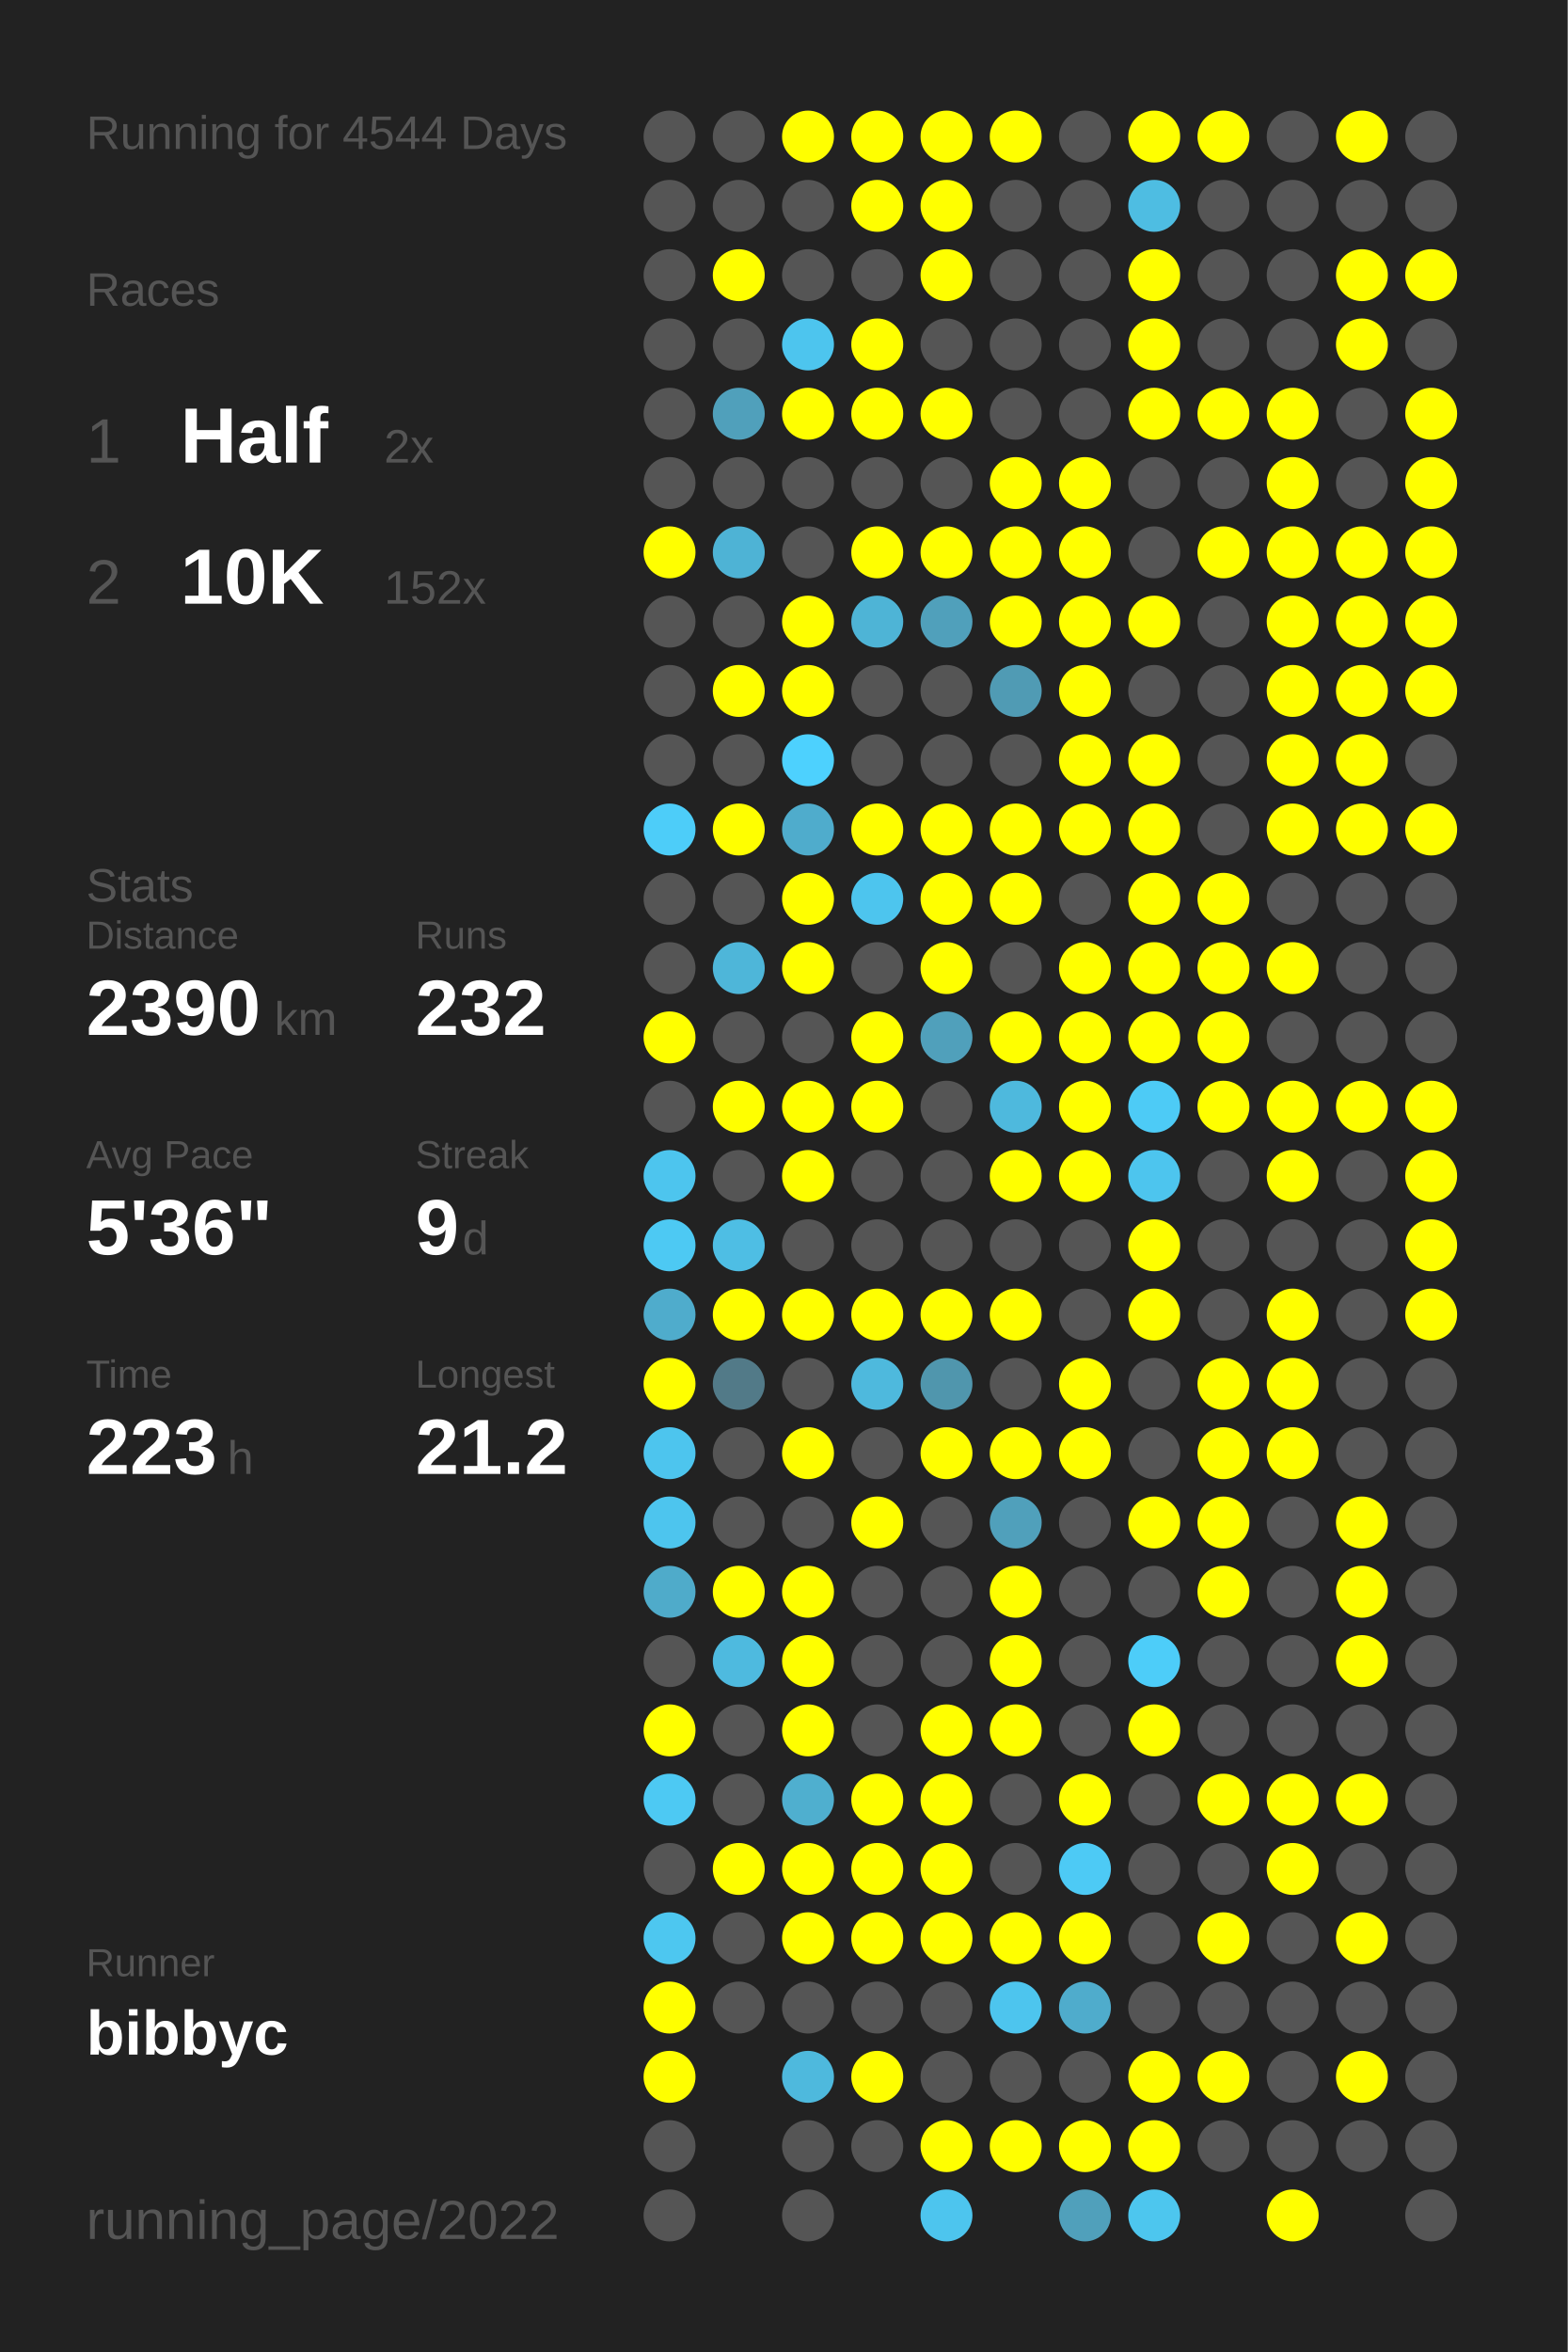
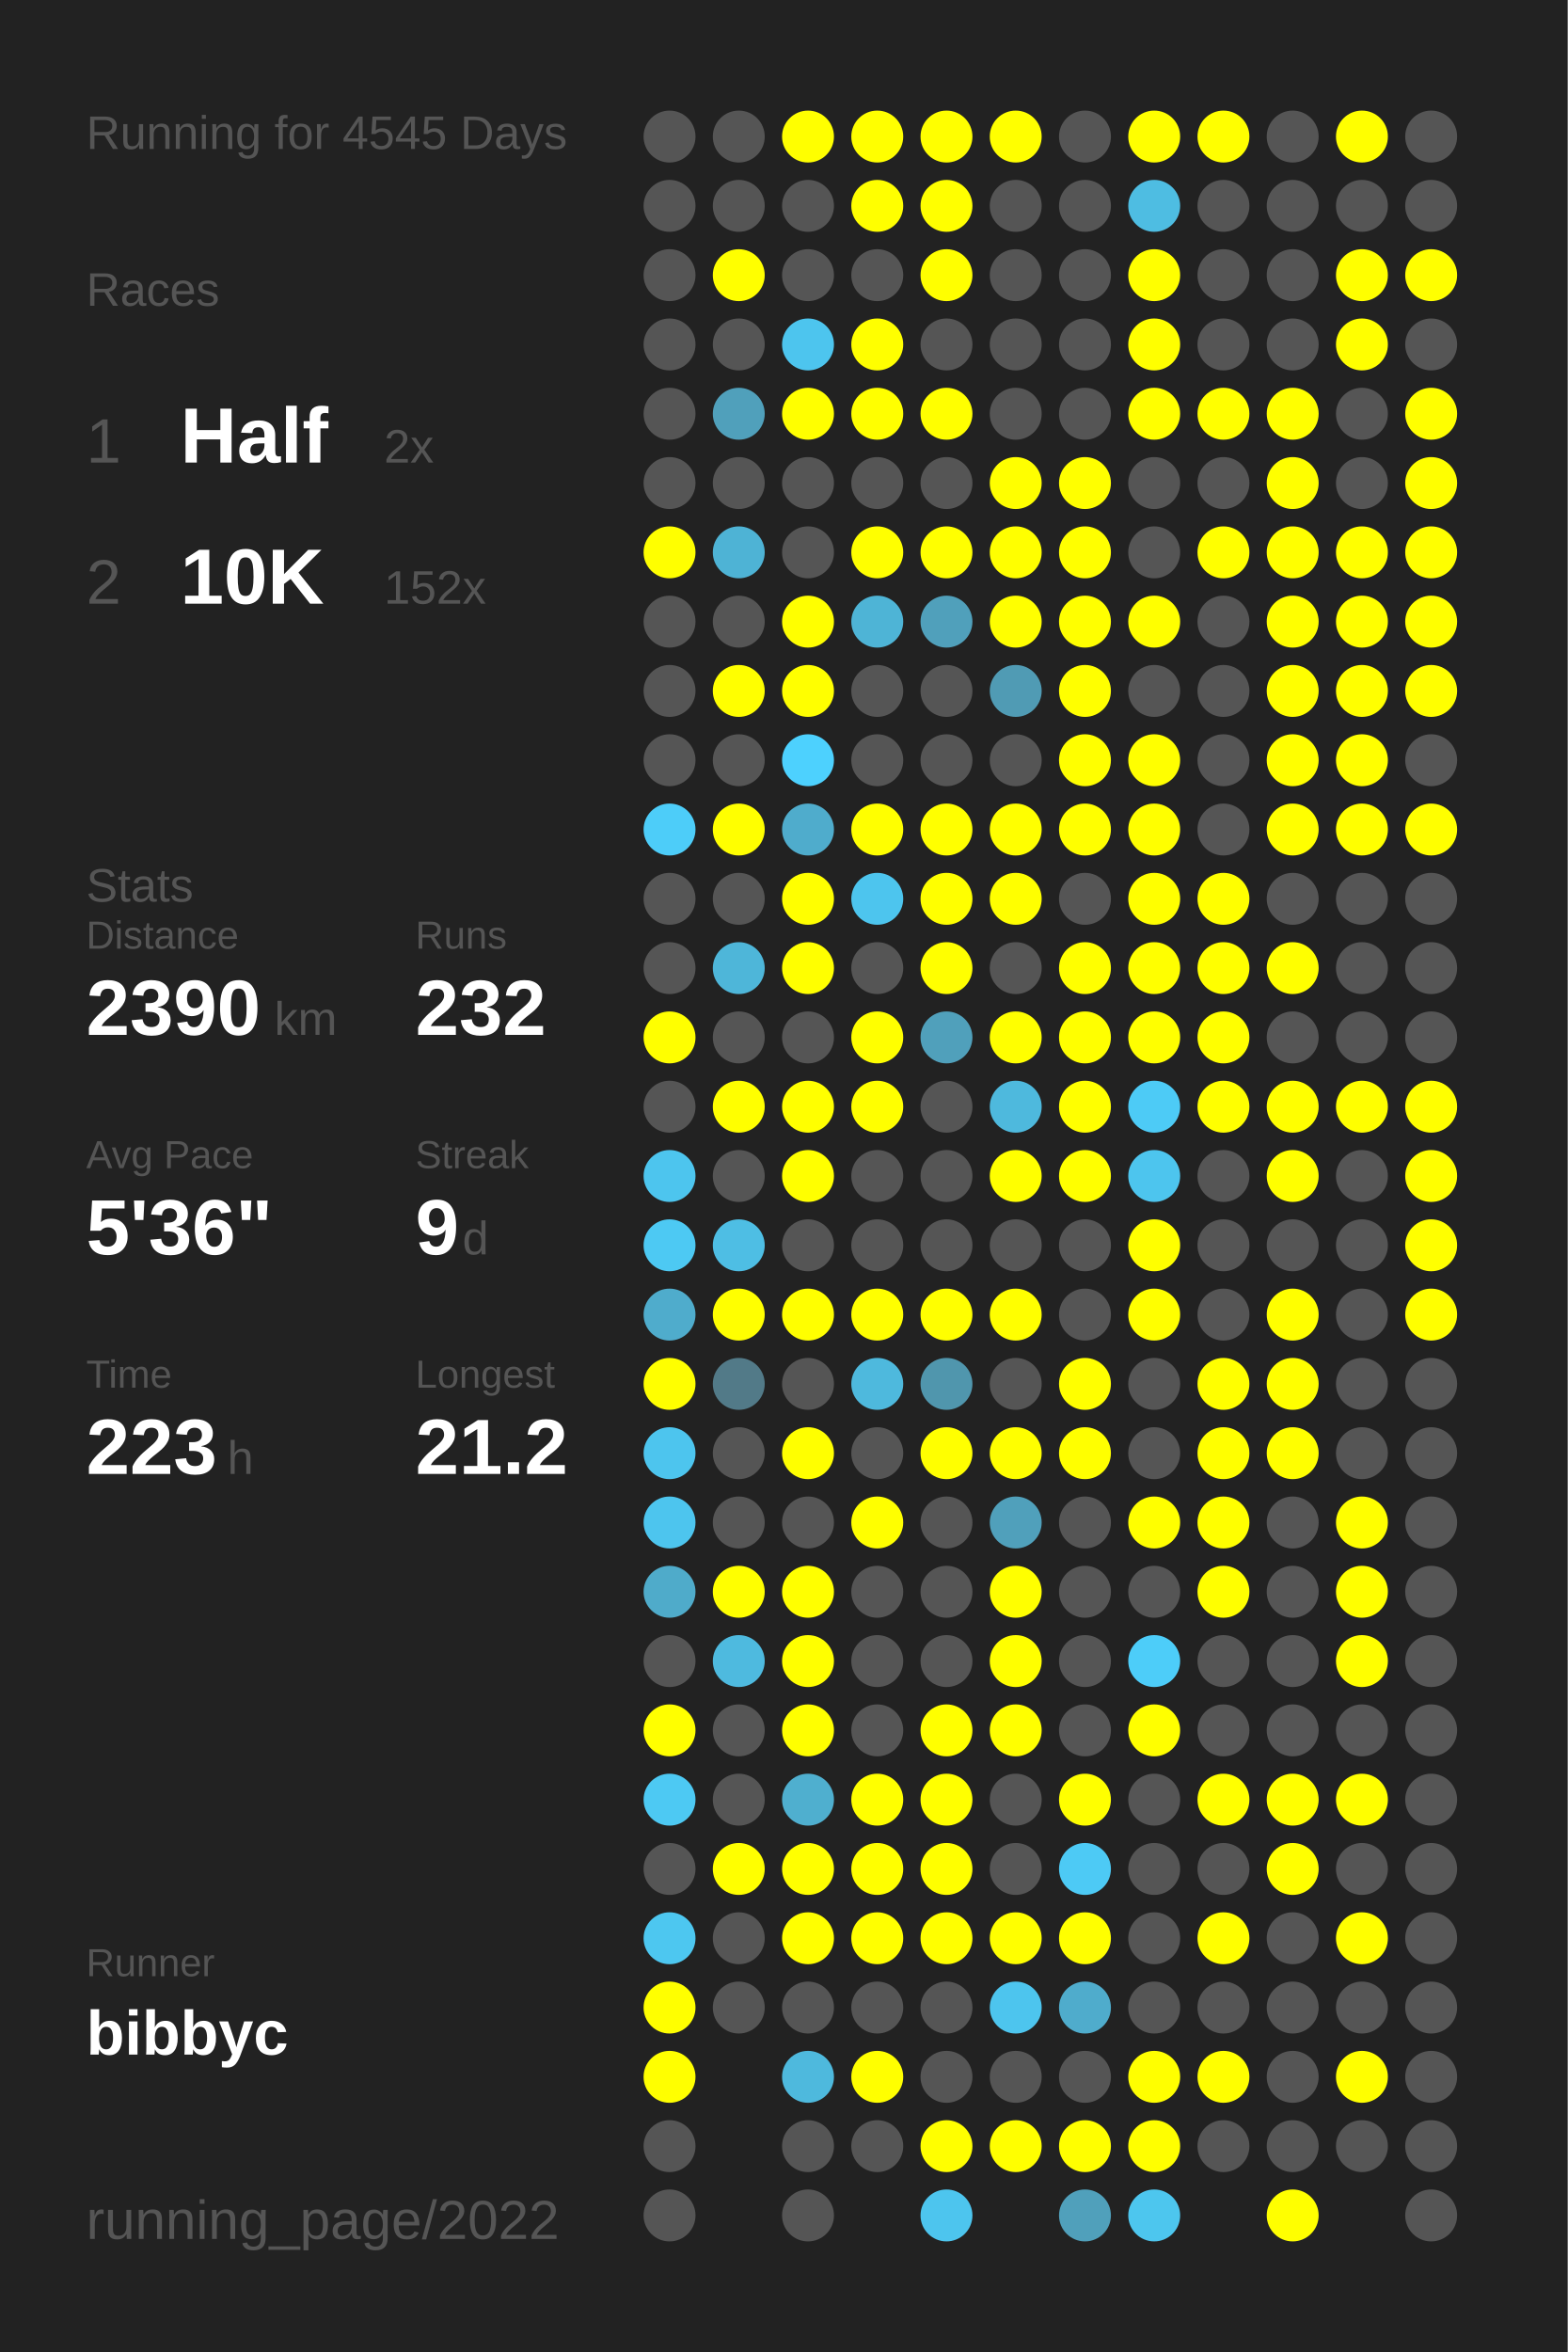
<svg xmlns="http://www.w3.org/2000/svg" baseProfile="full" height="300mm" version="1.1" viewBox="0,0,200,300" width="200mm">
  <defs />
  <rect fill="#222222" height="300" width="200" x="0" y="0" />
-   <text fill="#555555" style="font-size:6px; font-family:Arial;" x="11" y="19">Running for 4544 Days</text>
+   <text fill="#555555" style="font-size:6px; font-family:Arial;" x="11" y="19">Running for 4545 Days</text>
  <text fill="#555555" style="font-size:6px; font-family:Arial;" x="11" y="39">Races</text>
  <text fill="#555555" style="font-size:8px; font-family:Arial;" x="11" y="59">1</text>
  <text fill="#FFFFFF" style="font-size:10px; font-family:Arial; font-weight:bold;" x="23" y="59">Half</text>
  <text fill="#555555" style="font-size:6px; font-family:Arial;" x="49" y="59">2x</text>
  <text fill="#555555" style="font-size:8px; font-family:Arial;" x="11" y="77">2</text>
  <text fill="#FFFFFF" style="font-size:10px; font-family:Arial; font-weight:bold;" x="23" y="77">10K</text>
  <text fill="#555555" style="font-size:6px; font-family:Arial;" x="49" y="77">152x</text>
  <text fill="#555555" style="font-size:6px; font-family:Arial;" x="11" y="115">Stats</text>
  <text fill="#555555" style="font-size:5px; font-family:Arial;" x="11" y="121">Distance</text>
  <text fill="#FFFFFF" style="font-size:10px; font-family:Arial; font-weight:bold;" x="11" y="132">2390</text>
  <text fill="#555555" style="font-size:6px; font-family:Arial;" x="35" y="132">km</text>
  <text fill="#555555" style="font-size:5px; font-family:Arial;" x="53" y="121">Runs</text>
  <text fill="#FFFFFF" style="font-size:10px; font-family:Arial; font-weight:bold;" x="53" y="132">232</text>
  <text fill="#555555" style="font-size:5px; font-family:Arial;" x="11" y="149">Avg Pace</text>
  <text fill="#FFFFFF" style="font-size:10px; font-family:Arial; font-weight:bold;" x="11" y="160">5'36"</text>
  <text fill="#555555" style="font-size:5px; font-family:Arial;" x="53" y="149">Streak</text>
  <text fill="#FFFFFF" style="font-size:10px; font-family:Arial; font-weight:bold;" x="53" y="160">9</text>
  <text fill="#555555" style="font-size:6px; font-family:Arial;" x="59" y="160">d</text>
  <text fill="#555555" style="font-size:5px; font-family:Arial;" x="11" y="177">Time</text>
  <text fill="#FFFFFF" style="font-size:10px; font-family:Arial; font-weight:bold;" x="11" y="188">223</text>
  <text fill="#555555" style="font-size:6px; font-family:Arial;" x="29" y="188">h</text>
  <text fill="#555555" style="font-size:5px; font-family:Arial;" x="53" y="177">Longest</text>
  <text fill="#FFFFFF" style="font-size:10px; font-family:Arial; font-weight:bold;" x="53" y="188">21.2</text>
  <text fill="#555555" style="font-size:5px; font-family:Arial;" x="11" y="252.065">Runner</text>
  <text fill="#FFFFFF" style="font-size:8px; font-family:Arial; font-weight:bold;" x="11" y="262.065">bibbyc</text>
  <text fill="#555555" style="font-size:7px; font-family:Arial;" x="11" y="285.581">running_page/2022</text>
  <circle cx="85.417" cy="17.419" fill="#555555" r="3.312" />
  <circle cx="85.417" cy="26.258" fill="#555555" r="3.312" />
  <circle cx="85.417" cy="35.097" fill="#555555" r="3.312" />
  <circle cx="85.417" cy="43.935" fill="#555555" r="3.312" />
  <circle cx="85.417" cy="52.774" fill="#555555" r="3.312" />
  <circle cx="85.417" cy="61.613" fill="#555555" r="3.312" />
  <circle cx="85.417" cy="70.452" fill="#FFFF00" r="3.312" />
  <circle cx="85.417" cy="79.29" fill="#555555" r="3.312" />
  <circle cx="85.417" cy="88.129" fill="#555555" r="3.312" />
  <circle cx="85.417" cy="96.968" fill="#555555" r="3.312" />
  <circle cx="85.417" cy="105.806" fill="#4dcdf9" r="3.312" />
  <circle cx="85.417" cy="114.645" fill="#555555" r="3.312" />
  <circle cx="85.417" cy="123.484" fill="#555555" r="3.312" />
  <circle cx="85.417" cy="132.323" fill="#FFFF00" r="3.312" />
  <circle cx="85.417" cy="141.161" fill="#555555" r="3.312" />
  <circle cx="85.417" cy="150" fill="#4dc5ee" r="3.312" />
  <circle cx="85.417" cy="158.839" fill="#4dc9f3" r="3.312" />
  <circle cx="85.417" cy="167.677" fill="#4faccc" r="3.312" />
  <circle cx="85.417" cy="176.516" fill="#FFFF00" r="3.312" />
  <circle cx="85.417" cy="185.355" fill="#4dc5ee" r="3.312" />
  <circle cx="85.417" cy="194.194" fill="#4dc5ee" r="3.312" />
  <circle cx="85.417" cy="203.032" fill="#4fabca" r="3.312" />
  <circle cx="85.417" cy="211.871" fill="#555555" r="3.312" />
  <circle cx="85.417" cy="220.71" fill="#FFFF00" r="3.312" />
  <circle cx="85.417" cy="229.548" fill="#4dc9f3" r="3.312" />
  <circle cx="85.417" cy="238.387" fill="#555555" r="3.312" />
  <circle cx="85.417" cy="247.226" fill="#4dc7f0" r="3.312" />
  <circle cx="85.417" cy="256.065" fill="#FFFF00" r="3.312" />
  <circle cx="85.417" cy="264.903" fill="#FFFF00" r="3.312" />
  <circle cx="85.417" cy="273.742" fill="#555555" r="3.312" />
  <circle cx="85.417" cy="282.581" fill="#555555" r="3.312" />
  <circle cx="94.25" cy="17.419" fill="#555555" r="3.312" />
  <circle cx="94.25" cy="26.258" fill="#555555" r="3.312" />
  <circle cx="94.25" cy="35.097" fill="#FFFF00" r="3.312" />
  <circle cx="94.25" cy="43.935" fill="#555555" r="3.312" />
  <circle cx="94.25" cy="52.774" fill="#50a0bb" r="3.312" />
  <circle cx="94.25" cy="61.613" fill="#555555" r="3.312" />
  <circle cx="94.25" cy="70.452" fill="#4eb3d5" r="3.312" />
  <circle cx="94.25" cy="79.29" fill="#555555" r="3.312" />
  <circle cx="94.25" cy="88.129" fill="#FFFF00" r="3.312" />
  <circle cx="94.25" cy="96.968" fill="#555555" r="3.312" />
  <circle cx="94.25" cy="105.806" fill="#FFFF00" r="3.312" />
  <circle cx="94.25" cy="114.645" fill="#555555" r="3.312" />
  <circle cx="94.25" cy="123.484" fill="#4eb6d9" r="3.312" />
  <circle cx="94.25" cy="132.323" fill="#555555" r="3.312" />
  <circle cx="94.25" cy="141.161" fill="#FFFF00" r="3.312" />
  <circle cx="94.25" cy="150" fill="#555555" r="3.312" />
  <circle cx="94.25" cy="158.839" fill="#4ebee4" r="3.312" />
  <circle cx="94.25" cy="167.677" fill="#FFFF00" r="3.312" />
  <circle cx="94.25" cy="176.516" fill="#527a88" r="3.312" />
  <circle cx="94.25" cy="185.355" fill="#555555" r="3.312" />
  <circle cx="94.25" cy="194.194" fill="#555555" r="3.312" />
  <circle cx="94.25" cy="203.032" fill="#FFFF00" r="3.312" />
  <circle cx="94.25" cy="211.871" fill="#4ebadf" r="3.312" />
  <circle cx="94.25" cy="220.71" fill="#555555" r="3.312" />
  <circle cx="94.25" cy="229.548" fill="#555555" r="3.312" />
  <circle cx="94.25" cy="238.387" fill="#FFFF00" r="3.312" />
  <circle cx="94.25" cy="247.226" fill="#555555" r="3.312" />
  <circle cx="94.25" cy="256.065" fill="#555555" r="3.312" />
  <circle cx="103.083" cy="17.419" fill="#FFFF00" r="3.312" />
  <circle cx="103.083" cy="26.258" fill="#555555" r="3.312" />
  <circle cx="103.083" cy="35.097" fill="#555555" r="3.312" />
  <circle cx="103.083" cy="43.935" fill="#4dc5ee" r="3.312" />
  <circle cx="103.083" cy="52.774" fill="#FFFF00" r="3.312" />
  <circle cx="103.083" cy="61.613" fill="#555555" r="3.312" />
  <circle cx="103.083" cy="70.452" fill="#555555" r="3.312" />
  <circle cx="103.083" cy="79.29" fill="#FFFF00" r="3.312" />
  <circle cx="103.083" cy="88.129" fill="#FFFF00" r="3.312" />
  <circle cx="103.083" cy="96.968" fill="#4dd1fe" r="3.312" />
  <circle cx="103.083" cy="105.806" fill="#4faccc" r="3.312" />
  <circle cx="103.083" cy="114.645" fill="#FFFF00" r="3.312" />
  <circle cx="103.083" cy="123.484" fill="#FFFF00" r="3.312" />
  <circle cx="103.083" cy="132.323" fill="#555555" r="3.312" />
  <circle cx="103.083" cy="141.161" fill="#FFFF00" r="3.312" />
  <circle cx="103.083" cy="150" fill="#FFFF00" r="3.312" />
  <circle cx="103.083" cy="158.839" fill="#555555" r="3.312" />
  <circle cx="103.083" cy="167.677" fill="#FFFF00" r="3.312" />
  <circle cx="103.083" cy="176.516" fill="#555555" r="3.312" />
  <circle cx="103.083" cy="185.355" fill="#FFFF00" r="3.312" />
  <circle cx="103.083" cy="194.194" fill="#555555" r="3.312" />
  <circle cx="103.083" cy="203.032" fill="#FFFF00" r="3.312" />
  <circle cx="103.083" cy="211.871" fill="#FFFF00" r="3.312" />
  <circle cx="103.083" cy="220.71" fill="#FFFF00" r="3.312" />
  <circle cx="103.083" cy="229.548" fill="#4fafcf" r="3.312" />
  <circle cx="103.083" cy="238.387" fill="#FFFF00" r="3.312" />
  <circle cx="103.083" cy="247.226" fill="#FFFF00" r="3.312" />
  <circle cx="103.083" cy="256.065" fill="#555555" r="3.312" />
  <circle cx="103.083" cy="264.903" fill="#4eb9dd" r="3.312" />
  <circle cx="103.083" cy="273.742" fill="#555555" r="3.312" />
  <circle cx="103.083" cy="282.581" fill="#555555" r="3.312" />
  <circle cx="111.917" cy="17.419" fill="#FFFF00" r="3.312" />
  <circle cx="111.917" cy="26.258" fill="#FFFF00" r="3.312" />
  <circle cx="111.917" cy="35.097" fill="#555555" r="3.312" />
  <circle cx="111.917" cy="43.935" fill="#FFFF00" r="3.312" />
  <circle cx="111.917" cy="52.774" fill="#FFFF00" r="3.312" />
  <circle cx="111.917" cy="61.613" fill="#555555" r="3.312" />
  <circle cx="111.917" cy="70.452" fill="#FFFF00" r="3.312" />
  <circle cx="111.917" cy="79.29" fill="#4eb4d6" r="3.312" />
  <circle cx="111.917" cy="88.129" fill="#555555" r="3.312" />
  <circle cx="111.917" cy="96.968" fill="#555555" r="3.312" />
  <circle cx="111.917" cy="105.806" fill="#FFFF00" r="3.312" />
  <circle cx="111.917" cy="114.645" fill="#4dc5ee" r="3.312" />
  <circle cx="111.917" cy="123.484" fill="#555555" r="3.312" />
  <circle cx="111.917" cy="132.323" fill="#FFFF00" r="3.312" />
  <circle cx="111.917" cy="141.161" fill="#FFFF00" r="3.312" />
  <circle cx="111.917" cy="150" fill="#555555" r="3.312" />
  <circle cx="111.917" cy="158.839" fill="#555555" r="3.312" />
  <circle cx="111.917" cy="167.677" fill="#FFFF00" r="3.312" />
  <circle cx="111.917" cy="176.516" fill="#4eb9dd" r="3.312" />
  <circle cx="111.917" cy="185.355" fill="#555555" r="3.312" />
  <circle cx="111.917" cy="194.194" fill="#FFFF00" r="3.312" />
  <circle cx="111.917" cy="203.032" fill="#555555" r="3.312" />
  <circle cx="111.917" cy="211.871" fill="#555555" r="3.312" />
  <circle cx="111.917" cy="220.71" fill="#555555" r="3.312" />
  <circle cx="111.917" cy="229.548" fill="#FFFF00" r="3.312" />
  <circle cx="111.917" cy="238.387" fill="#FFFF00" r="3.312" />
  <circle cx="111.917" cy="247.226" fill="#FFFF00" r="3.312" />
  <circle cx="111.917" cy="256.065" fill="#555555" r="3.312" />
  <circle cx="111.917" cy="264.903" fill="#FFFF00" r="3.312" />
  <circle cx="111.917" cy="273.742" fill="#555555" r="3.312" />
  <circle cx="120.75" cy="17.419" fill="#FFFF00" r="3.312" />
  <circle cx="120.75" cy="26.258" fill="#FFFF00" r="3.312" />
  <circle cx="120.75" cy="35.097" fill="#FFFF00" r="3.312" />
  <circle cx="120.75" cy="43.935" fill="#555555" r="3.312" />
  <circle cx="120.75" cy="52.774" fill="#FFFF00" r="3.312" />
  <circle cx="120.75" cy="61.613" fill="#555555" r="3.312" />
  <circle cx="120.75" cy="70.452" fill="#FFFF00" r="3.312" />
  <circle cx="120.75" cy="79.29" fill="#50a0bb" r="3.312" />
  <circle cx="120.75" cy="88.129" fill="#555555" r="3.312" />
  <circle cx="120.75" cy="96.968" fill="#555555" r="3.312" />
  <circle cx="120.75" cy="105.806" fill="#FFFF00" r="3.312" />
  <circle cx="120.75" cy="114.645" fill="#FFFF00" r="3.312" />
  <circle cx="120.75" cy="123.484" fill="#FFFF00" r="3.312" />
  <circle cx="120.75" cy="132.323" fill="#50a0bb" r="3.312" />
  <circle cx="120.75" cy="141.161" fill="#555555" r="3.312" />
  <circle cx="120.75" cy="150" fill="#555555" r="3.312" />
  <circle cx="120.75" cy="158.839" fill="#555555" r="3.312" />
  <circle cx="120.75" cy="167.677" fill="#FFFF00" r="3.312" />
  <circle cx="120.75" cy="176.516" fill="#5096ad" r="3.312" />
  <circle cx="120.75" cy="185.355" fill="#FFFF00" r="3.312" />
  <circle cx="120.75" cy="194.194" fill="#555555" r="3.312" />
  <circle cx="120.75" cy="203.032" fill="#555555" r="3.312" />
  <circle cx="120.75" cy="211.871" fill="#555555" r="3.312" />
  <circle cx="120.75" cy="220.71" fill="#FFFF00" r="3.312" />
  <circle cx="120.75" cy="229.548" fill="#FFFF00" r="3.312" />
  <circle cx="120.75" cy="238.387" fill="#FFFF00" r="3.312" />
  <circle cx="120.75" cy="247.226" fill="#FFFF00" r="3.312" />
  <circle cx="120.75" cy="256.065" fill="#555555" r="3.312" />
  <circle cx="120.75" cy="264.903" fill="#555555" r="3.312" />
  <circle cx="120.75" cy="273.742" fill="#FFFF00" r="3.312" />
  <circle cx="120.75" cy="282.581" fill="#4dc5ee" r="3.312" />
  <circle cx="129.583" cy="17.419" fill="#FFFF00" r="3.312" />
  <circle cx="129.583" cy="26.258" fill="#555555" r="3.312" />
  <circle cx="129.583" cy="35.097" fill="#555555" r="3.312" />
  <circle cx="129.583" cy="43.935" fill="#555555" r="3.312" />
  <circle cx="129.583" cy="52.774" fill="#555555" r="3.312" />
  <circle cx="129.583" cy="61.613" fill="#FFFF00" r="3.312" />
  <circle cx="129.583" cy="70.452" fill="#FFFF00" r="3.312" />
  <circle cx="129.583" cy="79.29" fill="#FFFF00" r="3.312" />
  <circle cx="129.583" cy="88.129" fill="#509bb4" r="3.312" />
  <circle cx="129.583" cy="96.968" fill="#555555" r="3.312" />
  <circle cx="129.583" cy="105.806" fill="#FFFF00" r="3.312" />
  <circle cx="129.583" cy="114.645" fill="#FFFF00" r="3.312" />
  <circle cx="129.583" cy="123.484" fill="#555555" r="3.312" />
  <circle cx="129.583" cy="132.323" fill="#FFFF00" r="3.312" />
  <circle cx="129.583" cy="141.161" fill="#4eb9dd" r="3.312" />
  <circle cx="129.583" cy="150" fill="#FFFF00" r="3.312" />
  <circle cx="129.583" cy="158.839" fill="#555555" r="3.312" />
  <circle cx="129.583" cy="167.677" fill="#FFFF00" r="3.312" />
  <circle cx="129.583" cy="176.516" fill="#555555" r="3.312" />
  <circle cx="129.583" cy="185.355" fill="#FFFF00" r="3.312" />
  <circle cx="129.583" cy="194.194" fill="#50a0bb" r="3.312" />
  <circle cx="129.583" cy="203.032" fill="#FFFF00" r="3.312" />
  <circle cx="129.583" cy="211.871" fill="#FFFF00" r="3.312" />
  <circle cx="129.583" cy="220.71" fill="#FFFF00" r="3.312" />
  <circle cx="129.583" cy="229.548" fill="#555555" r="3.312" />
  <circle cx="129.583" cy="238.387" fill="#555555" r="3.312" />
  <circle cx="129.583" cy="247.226" fill="#FFFF00" r="3.312" />
  <circle cx="129.583" cy="256.065" fill="#4dc5ee" r="3.312" />
  <circle cx="129.583" cy="264.903" fill="#555555" r="3.312" />
  <circle cx="129.583" cy="273.742" fill="#FFFF00" r="3.312" />
  <circle cx="138.417" cy="17.419" fill="#555555" r="3.312" />
  <circle cx="138.417" cy="26.258" fill="#555555" r="3.312" />
  <circle cx="138.417" cy="35.097" fill="#555555" r="3.312" />
  <circle cx="138.417" cy="43.935" fill="#555555" r="3.312" />
  <circle cx="138.417" cy="52.774" fill="#555555" r="3.312" />
  <circle cx="138.417" cy="61.613" fill="#FFFF00" r="3.312" />
  <circle cx="138.417" cy="70.452" fill="#FFFF00" r="3.312" />
  <circle cx="138.417" cy="79.29" fill="#FFFF00" r="3.312" />
  <circle cx="138.417" cy="88.129" fill="#FFFF00" r="3.312" />
  <circle cx="138.417" cy="96.968" fill="#FFFF00" r="3.312" />
  <circle cx="138.417" cy="105.806" fill="#FFFF00" r="3.312" />
  <circle cx="138.417" cy="114.645" fill="#555555" r="3.312" />
  <circle cx="138.417" cy="123.484" fill="#FFFF00" r="3.312" />
  <circle cx="138.417" cy="132.323" fill="#FFFF00" r="3.312" />
  <circle cx="138.417" cy="141.161" fill="#FFFF00" r="3.312" />
  <circle cx="138.417" cy="150" fill="#FFFF00" r="3.312" />
  <circle cx="138.417" cy="158.839" fill="#555555" r="3.312" />
  <circle cx="138.417" cy="167.677" fill="#555555" r="3.312" />
  <circle cx="138.417" cy="176.516" fill="#FFFF00" r="3.312" />
  <circle cx="138.417" cy="185.355" fill="#FFFF00" r="3.312" />
  <circle cx="138.417" cy="194.194" fill="#555555" r="3.312" />
  <circle cx="138.417" cy="203.032" fill="#555555" r="3.312" />
  <circle cx="138.417" cy="211.871" fill="#555555" r="3.312" />
  <circle cx="138.417" cy="220.71" fill="#555555" r="3.312" />
  <circle cx="138.417" cy="229.548" fill="#FFFF00" r="3.312" />
  <circle cx="138.417" cy="238.387" fill="#4dcaf5" r="3.312" />
  <circle cx="138.417" cy="247.226" fill="#FFFF00" r="3.312" />
  <circle cx="138.417" cy="256.065" fill="#4faccc" r="3.312" />
  <circle cx="138.417" cy="264.903" fill="#555555" r="3.312" />
  <circle cx="138.417" cy="273.742" fill="#FFFF00" r="3.312" />
  <circle cx="138.417" cy="282.581" fill="#50a0bb" r="3.312" />
  <circle cx="147.25" cy="17.419" fill="#FFFF00" r="3.312" />
  <circle cx="147.25" cy="26.258" fill="#4ebde2" r="3.312" />
  <circle cx="147.25" cy="35.097" fill="#FFFF00" r="3.312" />
  <circle cx="147.25" cy="43.935" fill="#FFFF00" r="3.312" />
  <circle cx="147.25" cy="52.774" fill="#FFFF00" r="3.312" />
  <circle cx="147.25" cy="61.613" fill="#555555" r="3.312" />
  <circle cx="147.25" cy="70.452" fill="#555555" r="3.312" />
  <circle cx="147.25" cy="79.29" fill="#FFFF00" r="3.312" />
  <circle cx="147.25" cy="88.129" fill="#555555" r="3.312" />
  <circle cx="147.25" cy="96.968" fill="#FFFF00" r="3.312" />
  <circle cx="147.25" cy="105.806" fill="#FFFF00" r="3.312" />
  <circle cx="147.25" cy="114.645" fill="#FFFF00" r="3.312" />
  <circle cx="147.25" cy="123.484" fill="#FFFF00" r="3.312" />
  <circle cx="147.25" cy="132.323" fill="#FFFF00" r="3.312" />
  <circle cx="147.25" cy="141.161" fill="#4dcbf6" r="3.312" />
  <circle cx="147.25" cy="150" fill="#4dc5ee" r="3.312" />
  <circle cx="147.25" cy="158.839" fill="#FFFF00" r="3.312" />
  <circle cx="147.25" cy="167.677" fill="#FFFF00" r="3.312" />
  <circle cx="147.25" cy="176.516" fill="#555555" r="3.312" />
  <circle cx="147.25" cy="185.355" fill="#555555" r="3.312" />
  <circle cx="147.25" cy="194.194" fill="#FFFF00" r="3.312" />
  <circle cx="147.25" cy="203.032" fill="#555555" r="3.312" />
  <circle cx="147.25" cy="211.871" fill="#4dcdf9" r="3.312" />
  <circle cx="147.25" cy="220.71" fill="#FFFF00" r="3.312" />
  <circle cx="147.25" cy="229.548" fill="#555555" r="3.312" />
  <circle cx="147.25" cy="238.387" fill="#555555" r="3.312" />
  <circle cx="147.25" cy="247.226" fill="#555555" r="3.312" />
  <circle cx="147.25" cy="256.065" fill="#555555" r="3.312" />
  <circle cx="147.25" cy="264.903" fill="#FFFF00" r="3.312" />
  <circle cx="147.25" cy="273.742" fill="#FFFF00" r="3.312" />
  <circle cx="147.25" cy="282.581" fill="#4dc6ee" r="3.312" />
  <circle cx="156.083" cy="17.419" fill="#FFFF00" r="3.312" />
  <circle cx="156.083" cy="26.258" fill="#555555" r="3.312" />
  <circle cx="156.083" cy="35.097" fill="#555555" r="3.312" />
  <circle cx="156.083" cy="43.935" fill="#555555" r="3.312" />
  <circle cx="156.083" cy="52.774" fill="#FFFF00" r="3.312" />
  <circle cx="156.083" cy="61.613" fill="#555555" r="3.312" />
  <circle cx="156.083" cy="70.452" fill="#FFFF00" r="3.312" />
  <circle cx="156.083" cy="79.29" fill="#555555" r="3.312" />
  <circle cx="156.083" cy="88.129" fill="#555555" r="3.312" />
  <circle cx="156.083" cy="96.968" fill="#555555" r="3.312" />
  <circle cx="156.083" cy="105.806" fill="#555555" r="3.312" />
  <circle cx="156.083" cy="114.645" fill="#FFFF00" r="3.312" />
  <circle cx="156.083" cy="123.484" fill="#FFFF00" r="3.312" />
  <circle cx="156.083" cy="132.323" fill="#FFFF00" r="3.312" />
  <circle cx="156.083" cy="141.161" fill="#FFFF00" r="3.312" />
  <circle cx="156.083" cy="150" fill="#555555" r="3.312" />
  <circle cx="156.083" cy="158.839" fill="#555555" r="3.312" />
  <circle cx="156.083" cy="167.677" fill="#555555" r="3.312" />
  <circle cx="156.083" cy="176.516" fill="#FFFF00" r="3.312" />
  <circle cx="156.083" cy="185.355" fill="#FFFF00" r="3.312" />
  <circle cx="156.083" cy="194.194" fill="#FFFF00" r="3.312" />
  <circle cx="156.083" cy="203.032" fill="#FFFF00" r="3.312" />
  <circle cx="156.083" cy="211.871" fill="#555555" r="3.312" />
  <circle cx="156.083" cy="220.71" fill="#555555" r="3.312" />
  <circle cx="156.083" cy="229.548" fill="#FFFF00" r="3.312" />
  <circle cx="156.083" cy="238.387" fill="#555555" r="3.312" />
  <circle cx="156.083" cy="247.226" fill="#FFFF00" r="3.312" />
  <circle cx="156.083" cy="256.065" fill="#555555" r="3.312" />
  <circle cx="156.083" cy="264.903" fill="#FFFF00" r="3.312" />
  <circle cx="156.083" cy="273.742" fill="#555555" r="3.312" />
  <circle cx="164.917" cy="17.419" fill="#555555" r="3.312" />
  <circle cx="164.917" cy="26.258" fill="#555555" r="3.312" />
  <circle cx="164.917" cy="35.097" fill="#555555" r="3.312" />
  <circle cx="164.917" cy="43.935" fill="#555555" r="3.312" />
  <circle cx="164.917" cy="52.774" fill="#FFFF00" r="3.312" />
  <circle cx="164.917" cy="61.613" fill="#FFFF00" r="3.312" />
  <circle cx="164.917" cy="70.452" fill="#FFFF00" r="3.312" />
  <circle cx="164.917" cy="79.29" fill="#FFFF00" r="3.312" />
  <circle cx="164.917" cy="88.129" fill="#FFFF00" r="3.312" />
  <circle cx="164.917" cy="96.968" fill="#FFFF00" r="3.312" />
  <circle cx="164.917" cy="105.806" fill="#FFFF00" r="3.312" />
  <circle cx="164.917" cy="114.645" fill="#555555" r="3.312" />
  <circle cx="164.917" cy="123.484" fill="#FFFF00" r="3.312" />
  <circle cx="164.917" cy="132.323" fill="#555555" r="3.312" />
  <circle cx="164.917" cy="141.161" fill="#FFFF00" r="3.312" />
  <circle cx="164.917" cy="150" fill="#FFFF00" r="3.312" />
  <circle cx="164.917" cy="158.839" fill="#555555" r="3.312" />
  <circle cx="164.917" cy="167.677" fill="#FFFF00" r="3.312" />
  <circle cx="164.917" cy="176.516" fill="#FFFF00" r="3.312" />
  <circle cx="164.917" cy="185.355" fill="#FFFF00" r="3.312" />
  <circle cx="164.917" cy="194.194" fill="#555555" r="3.312" />
  <circle cx="164.917" cy="203.032" fill="#555555" r="3.312" />
  <circle cx="164.917" cy="211.871" fill="#555555" r="3.312" />
  <circle cx="164.917" cy="220.71" fill="#555555" r="3.312" />
  <circle cx="164.917" cy="229.548" fill="#FFFF00" r="3.312" />
  <circle cx="164.917" cy="238.387" fill="#FFFF00" r="3.312" />
  <circle cx="164.917" cy="247.226" fill="#555555" r="3.312" />
  <circle cx="164.917" cy="256.065" fill="#555555" r="3.312" />
  <circle cx="164.917" cy="264.903" fill="#555555" r="3.312" />
  <circle cx="164.917" cy="273.742" fill="#555555" r="3.312" />
  <circle cx="164.917" cy="282.581" fill="#FFFF00" r="3.312" />
  <circle cx="173.75" cy="17.419" fill="#FFFF00" r="3.312" />
  <circle cx="173.75" cy="26.258" fill="#555555" r="3.312" />
  <circle cx="173.75" cy="35.097" fill="#FFFF00" r="3.312" />
  <circle cx="173.75" cy="43.935" fill="#FFFF00" r="3.312" />
  <circle cx="173.75" cy="52.774" fill="#555555" r="3.312" />
  <circle cx="173.75" cy="61.613" fill="#555555" r="3.312" />
  <circle cx="173.75" cy="70.452" fill="#FFFF00" r="3.312" />
  <circle cx="173.75" cy="79.29" fill="#FFFF00" r="3.312" />
  <circle cx="173.75" cy="88.129" fill="#FFFF00" r="3.312" />
  <circle cx="173.75" cy="96.968" fill="#FFFF00" r="3.312" />
  <circle cx="173.75" cy="105.806" fill="#FFFF00" r="3.312" />
  <circle cx="173.75" cy="114.645" fill="#555555" r="3.312" />
  <circle cx="173.75" cy="123.484" fill="#555555" r="3.312" />
  <circle cx="173.75" cy="132.323" fill="#555555" r="3.312" />
  <circle cx="173.75" cy="141.161" fill="#FFFF00" r="3.312" />
  <circle cx="173.75" cy="150" fill="#555555" r="3.312" />
  <circle cx="173.75" cy="158.839" fill="#555555" r="3.312" />
  <circle cx="173.75" cy="167.677" fill="#555555" r="3.312" />
  <circle cx="173.75" cy="176.516" fill="#555555" r="3.312" />
  <circle cx="173.75" cy="185.355" fill="#555555" r="3.312" />
  <circle cx="173.75" cy="194.194" fill="#FFFF00" r="3.312" />
  <circle cx="173.75" cy="203.032" fill="#FFFF00" r="3.312" />
  <circle cx="173.75" cy="211.871" fill="#FFFF00" r="3.312" />
  <circle cx="173.75" cy="220.71" fill="#555555" r="3.312" />
  <circle cx="173.75" cy="229.548" fill="#FFFF00" r="3.312" />
  <circle cx="173.75" cy="238.387" fill="#555555" r="3.312" />
  <circle cx="173.75" cy="247.226" fill="#FFFF00" r="3.312" />
  <circle cx="173.75" cy="256.065" fill="#555555" r="3.312" />
  <circle cx="173.75" cy="264.903" fill="#FFFF00" r="3.312" />
  <circle cx="173.75" cy="273.742" fill="#555555" r="3.312" />
  <circle cx="182.583" cy="17.419" fill="#555555" r="3.312" />
  <circle cx="182.583" cy="26.258" fill="#555555" r="3.312" />
  <circle cx="182.583" cy="35.097" fill="#FFFF00" r="3.312" />
  <circle cx="182.583" cy="43.935" fill="#555555" r="3.312" />
  <circle cx="182.583" cy="52.774" fill="#FFFF00" r="3.312" />
  <circle cx="182.583" cy="61.613" fill="#FFFF00" r="3.312" />
  <circle cx="182.583" cy="70.452" fill="#FFFF00" r="3.312" />
  <circle cx="182.583" cy="79.29" fill="#FFFF00" r="3.312" />
  <circle cx="182.583" cy="88.129" fill="#FFFF00" r="3.312" />
  <circle cx="182.583" cy="96.968" fill="#555555" r="3.312" />
  <circle cx="182.583" cy="105.806" fill="#FFFF00" r="3.312" />
  <circle cx="182.583" cy="114.645" fill="#555555" r="3.312" />
  <circle cx="182.583" cy="123.484" fill="#555555" r="3.312" />
  <circle cx="182.583" cy="132.323" fill="#555555" r="3.312" />
  <circle cx="182.583" cy="141.161" fill="#FFFF00" r="3.312" />
  <circle cx="182.583" cy="150" fill="#FFFF00" r="3.312" />
  <circle cx="182.583" cy="158.839" fill="#FFFF00" r="3.312" />
  <circle cx="182.583" cy="167.677" fill="#FFFF00" r="3.312" />
  <circle cx="182.583" cy="176.516" fill="#555555" r="3.312" />
  <circle cx="182.583" cy="185.355" fill="#555555" r="3.312" />
  <circle cx="182.583" cy="194.194" fill="#555555" r="3.312" />
  <circle cx="182.583" cy="203.032" fill="#555555" r="3.312" />
  <circle cx="182.583" cy="211.871" fill="#555555" r="3.312" />
  <circle cx="182.583" cy="220.71" fill="#555555" r="3.312" />
  <circle cx="182.583" cy="229.548" fill="#555555" r="3.312" />
  <circle cx="182.583" cy="238.387" fill="#555555" r="3.312" />
  <circle cx="182.583" cy="247.226" fill="#555555" r="3.312" />
  <circle cx="182.583" cy="256.065" fill="#555555" r="3.312" />
  <circle cx="182.583" cy="264.903" fill="#555555" r="3.312" />
  <circle cx="182.583" cy="273.742" fill="#555555" r="3.312" />
  <circle cx="182.583" cy="282.581" fill="#555555" r="3.312" />
</svg>
